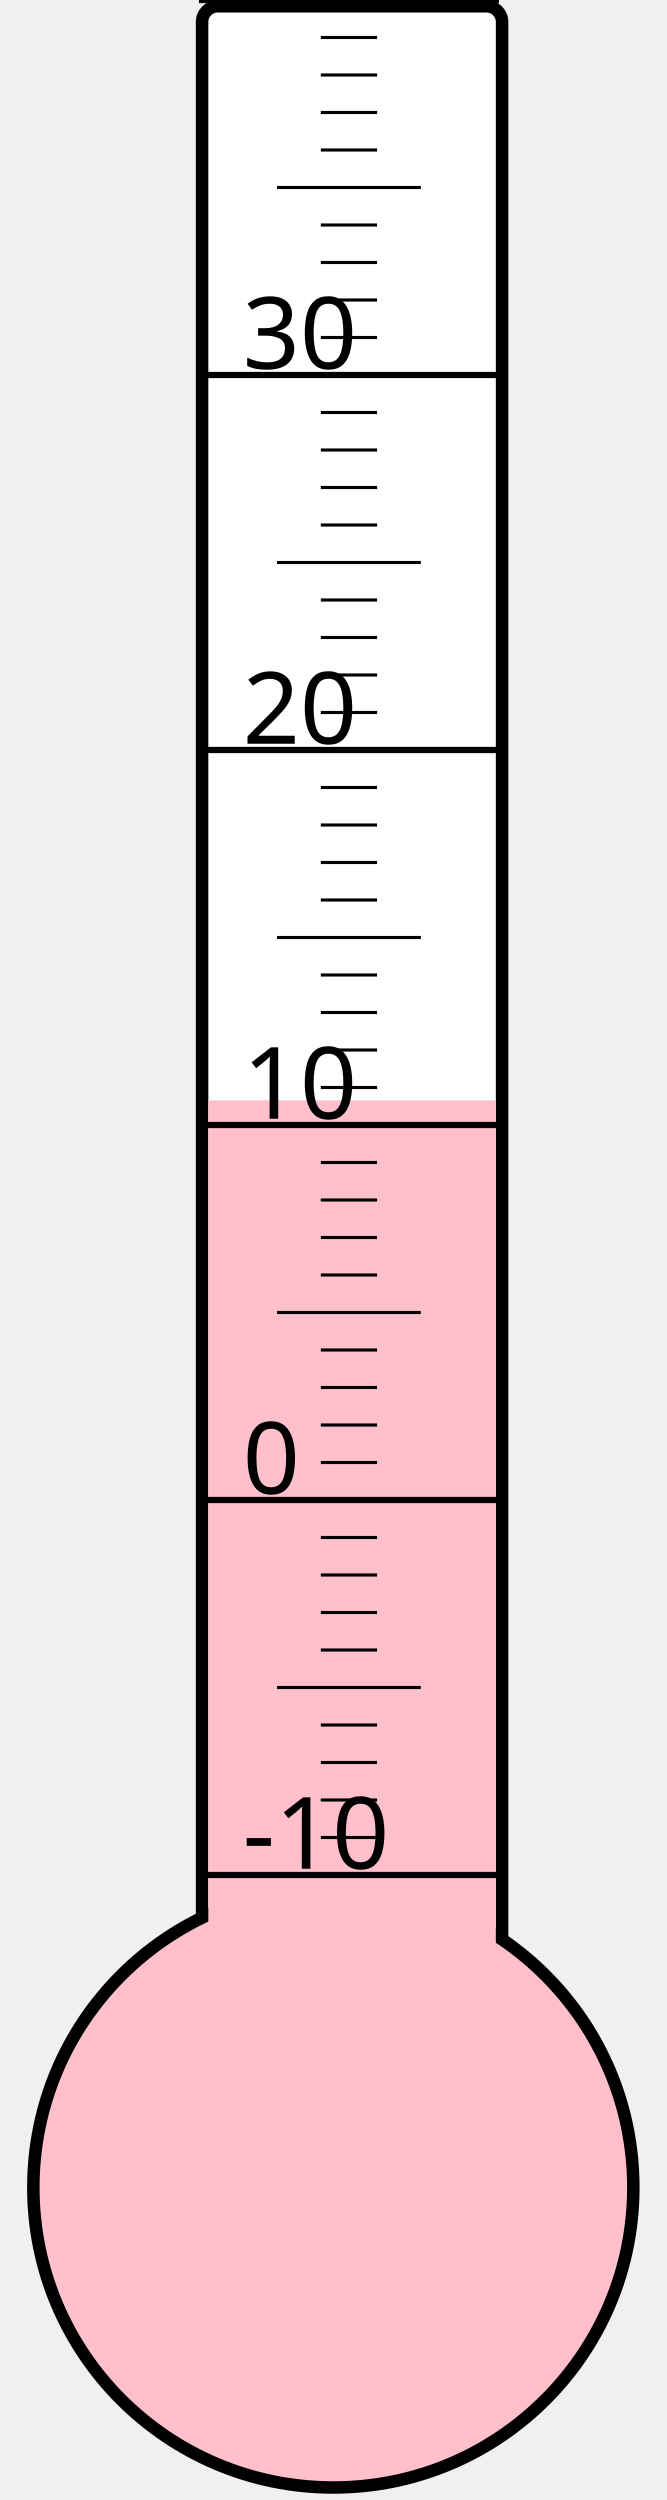
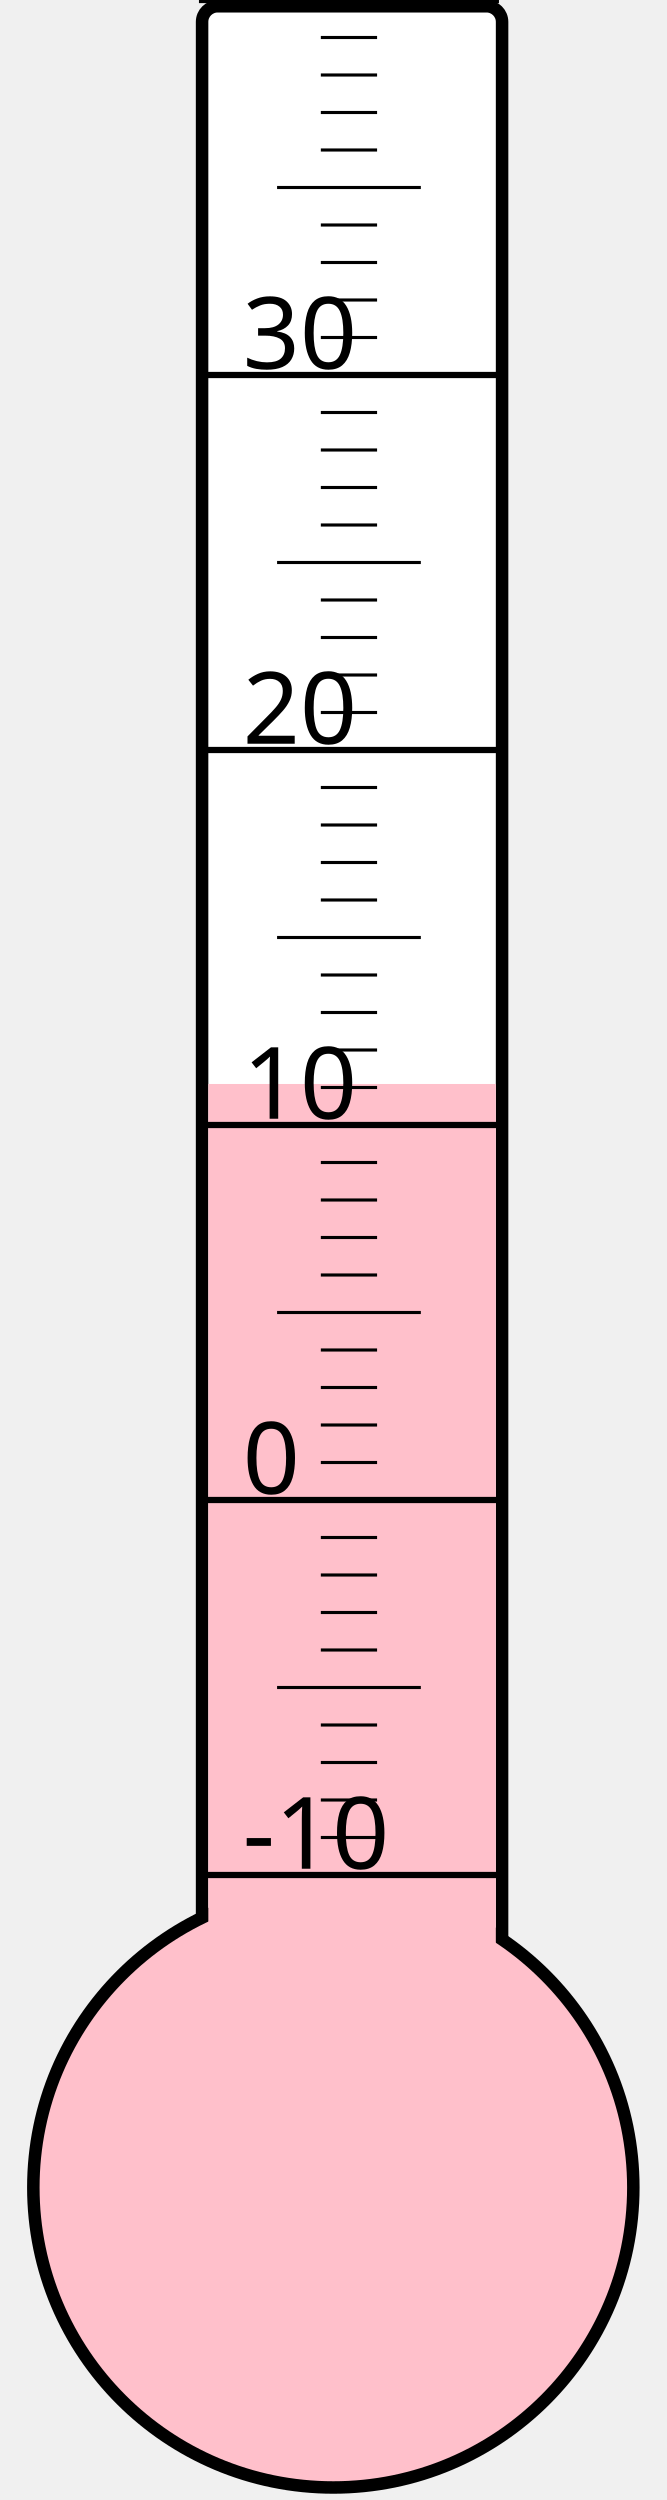
<svg xmlns="http://www.w3.org/2000/svg" width="40px" height="150px" viewBox="0 0 200 800">
  <rect width="200" height="800" x="0" y="0" style="fill: #ffffeb; fill-opacity: 0;" />
  <rect width="96" height="680" x="58" y="2" rx="5" ry="5" style="fill: white; fill-opacity: 1; stroke: black; stroke-width: 4;" />
  <circle cx="100" cy="700" r="96" style="fill: pink; stroke: black; stroke-width: 4;" />
-   <rect width="92" height="347.875" x="60" y="352.125" style="fill: pink; fill-opacity: 1; stroke-width: 0;" />
+   <rect width="92" height="353.125" x="60" y="346.875" style="fill: pink; fill-opacity: 1; stroke-width: 0;" />
  <text x="71" y="598" style="font-family: sans-serif; font-size: 24pt;">-10</text>
  <text x="71" y="478" style="font-family: sans-serif; font-size: 24pt;">0</text>
  <text x="71" y="358" style="font-family: sans-serif; font-size: 24pt;">10</text>
  <text x="71" y="238" style="font-family: sans-serif; font-size: 24pt;">20</text>
  <text x="71" y="118" style="font-family: sans-serif; font-size: 24pt;">30</text>
  <g style="stroke: black;">
    <line x1="57" y1="600" x2="153" y2="600" style="stroke-width: 2;" />
    <line x1="96" y1="588" x2="114" y2="588" style="stroke-width: 1;" />
    <line x1="96" y1="576" x2="114" y2="576" style="stroke-width: 1;" />
    <line x1="96" y1="564" x2="114" y2="564" style="stroke-width: 1;" />
    <line x1="96" y1="552" x2="114" y2="552" style="stroke-width: 1;" />
    <line x1="82" y1="540" x2="128" y2="540" style="stroke-width: 1;" />
    <line x1="96" y1="528" x2="114" y2="528" style="stroke-width: 1;" />
    <line x1="96" y1="516" x2="114" y2="516" style="stroke-width: 1;" />
    <line x1="96" y1="504" x2="114" y2="504" style="stroke-width: 1;" />
    <line x1="96" y1="492" x2="114" y2="492" style="stroke-width: 1;" />
    <line x1="57" y1="480" x2="153" y2="480" style="stroke-width: 2;" />
    <line x1="96" y1="468" x2="114" y2="468" style="stroke-width: 1;" />
    <line x1="96" y1="456" x2="114" y2="456" style="stroke-width: 1;" />
    <line x1="96" y1="444" x2="114" y2="444" style="stroke-width: 1;" />
    <line x1="96" y1="432" x2="114" y2="432" style="stroke-width: 1;" />
    <line x1="82" y1="420" x2="128" y2="420" style="stroke-width: 1;" />
    <line x1="96" y1="408" x2="114" y2="408" style="stroke-width: 1;" />
    <line x1="96" y1="396" x2="114" y2="396" style="stroke-width: 1;" />
    <line x1="96" y1="384" x2="114" y2="384" style="stroke-width: 1;" />
    <line x1="96" y1="372" x2="114" y2="372" style="stroke-width: 1;" />
    <line x1="57" y1="360" x2="153" y2="360" style="stroke-width: 2;" />
    <line x1="96" y1="348" x2="114" y2="348" style="stroke-width: 1;" />
    <line x1="96" y1="336" x2="114" y2="336" style="stroke-width: 1;" />
    <line x1="96" y1="324" x2="114" y2="324" style="stroke-width: 1;" />
    <line x1="96" y1="312" x2="114" y2="312" style="stroke-width: 1;" />
    <line x1="82" y1="300" x2="128" y2="300" style="stroke-width: 1;" />
    <line x1="96" y1="288" x2="114" y2="288" style="stroke-width: 1;" />
    <line x1="96" y1="276" x2="114" y2="276" style="stroke-width: 1;" />
    <line x1="96" y1="264" x2="114" y2="264" style="stroke-width: 1;" />
    <line x1="96" y1="252" x2="114" y2="252" style="stroke-width: 1;" />
    <line x1="57" y1="240" x2="153" y2="240" style="stroke-width: 2;" />
    <line x1="96" y1="228" x2="114" y2="228" style="stroke-width: 1;" />
    <line x1="96" y1="216" x2="114" y2="216" style="stroke-width: 1;" />
    <line x1="96" y1="204" x2="114" y2="204" style="stroke-width: 1;" />
    <line x1="96" y1="192" x2="114" y2="192" style="stroke-width: 1;" />
    <line x1="82" y1="180" x2="128" y2="180" style="stroke-width: 1;" />
    <line x1="96" y1="168" x2="114" y2="168" style="stroke-width: 1;" />
    <line x1="96" y1="156" x2="114" y2="156" style="stroke-width: 1;" />
    <line x1="96" y1="144" x2="114" y2="144" style="stroke-width: 1;" />
    <line x1="96" y1="132" x2="114" y2="132" style="stroke-width: 1;" />
    <line x1="57" y1="120" x2="153" y2="120" style="stroke-width: 2;" />
    <line x1="96" y1="108" x2="114" y2="108" style="stroke-width: 1;" />
    <line x1="96" y1="96" x2="114" y2="96" style="stroke-width: 1;" />
    <line x1="96" y1="84" x2="114" y2="84" style="stroke-width: 1;" />
    <line x1="96" y1="72" x2="114" y2="72" style="stroke-width: 1;" />
    <line x1="82" y1="60" x2="128" y2="60" style="stroke-width: 1;" />
    <line x1="96" y1="48" x2="114" y2="48" style="stroke-width: 1;" />
    <line x1="96" y1="36" x2="114" y2="36" style="stroke-width: 1;" />
    <line x1="96" y1="24" x2="114" y2="24" style="stroke-width: 1;" />
    <line x1="96" y1="12" x2="114" y2="12" style="stroke-width: 1;" />
    <line x1="57" y1="0" x2="153" y2="0" style="stroke-width: 2;" />
  </g>
</svg>
